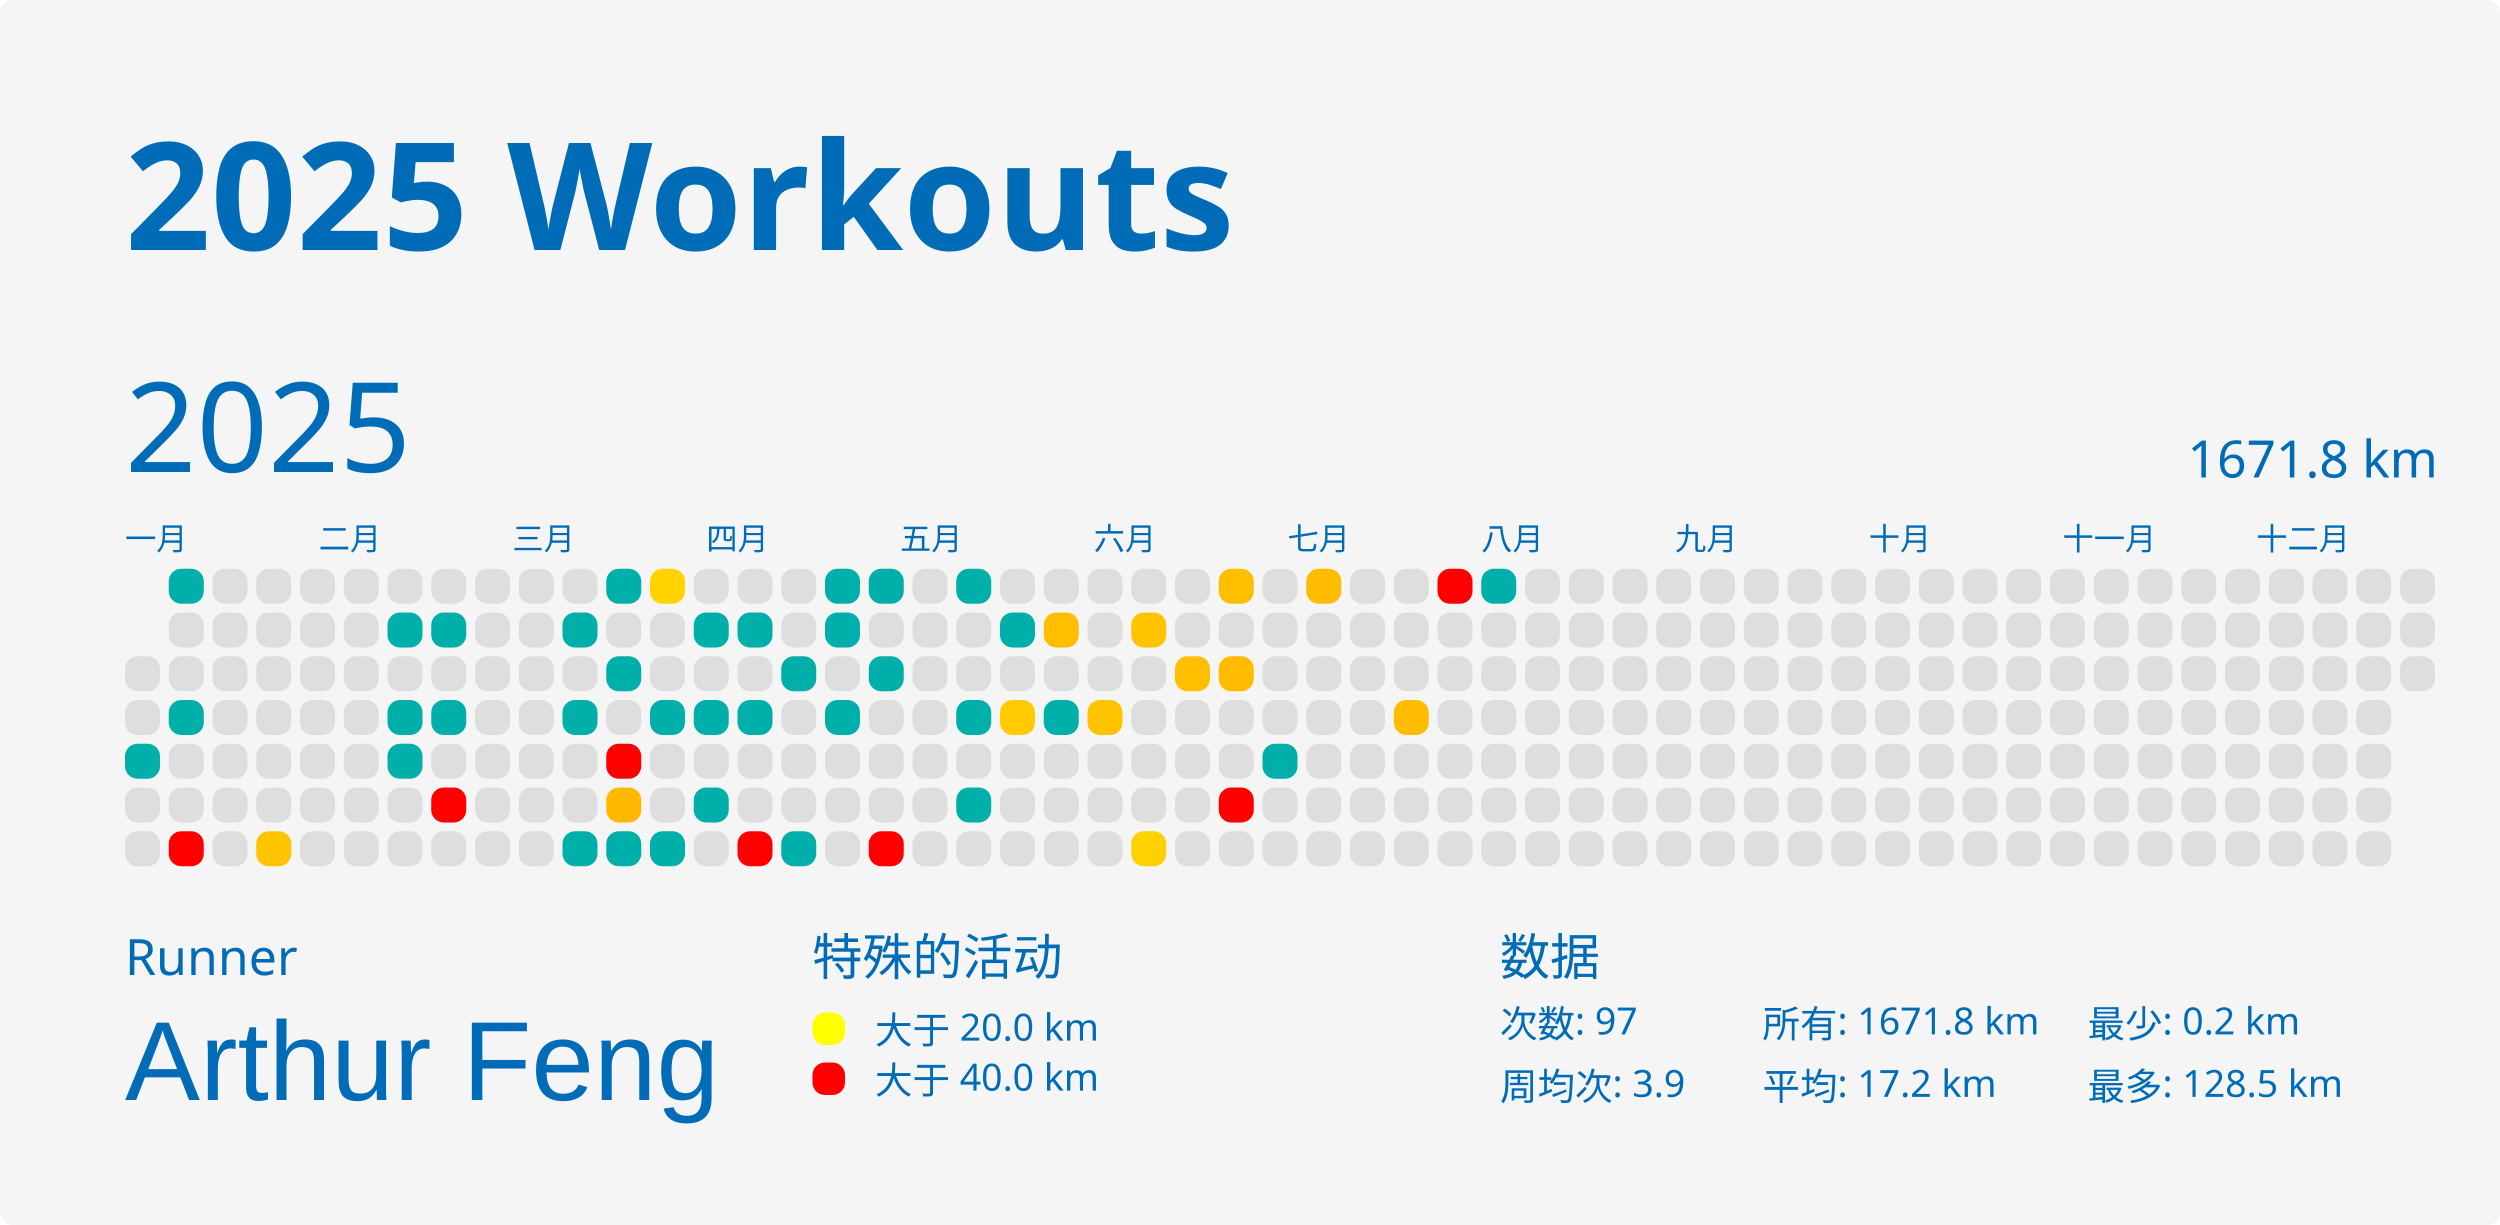
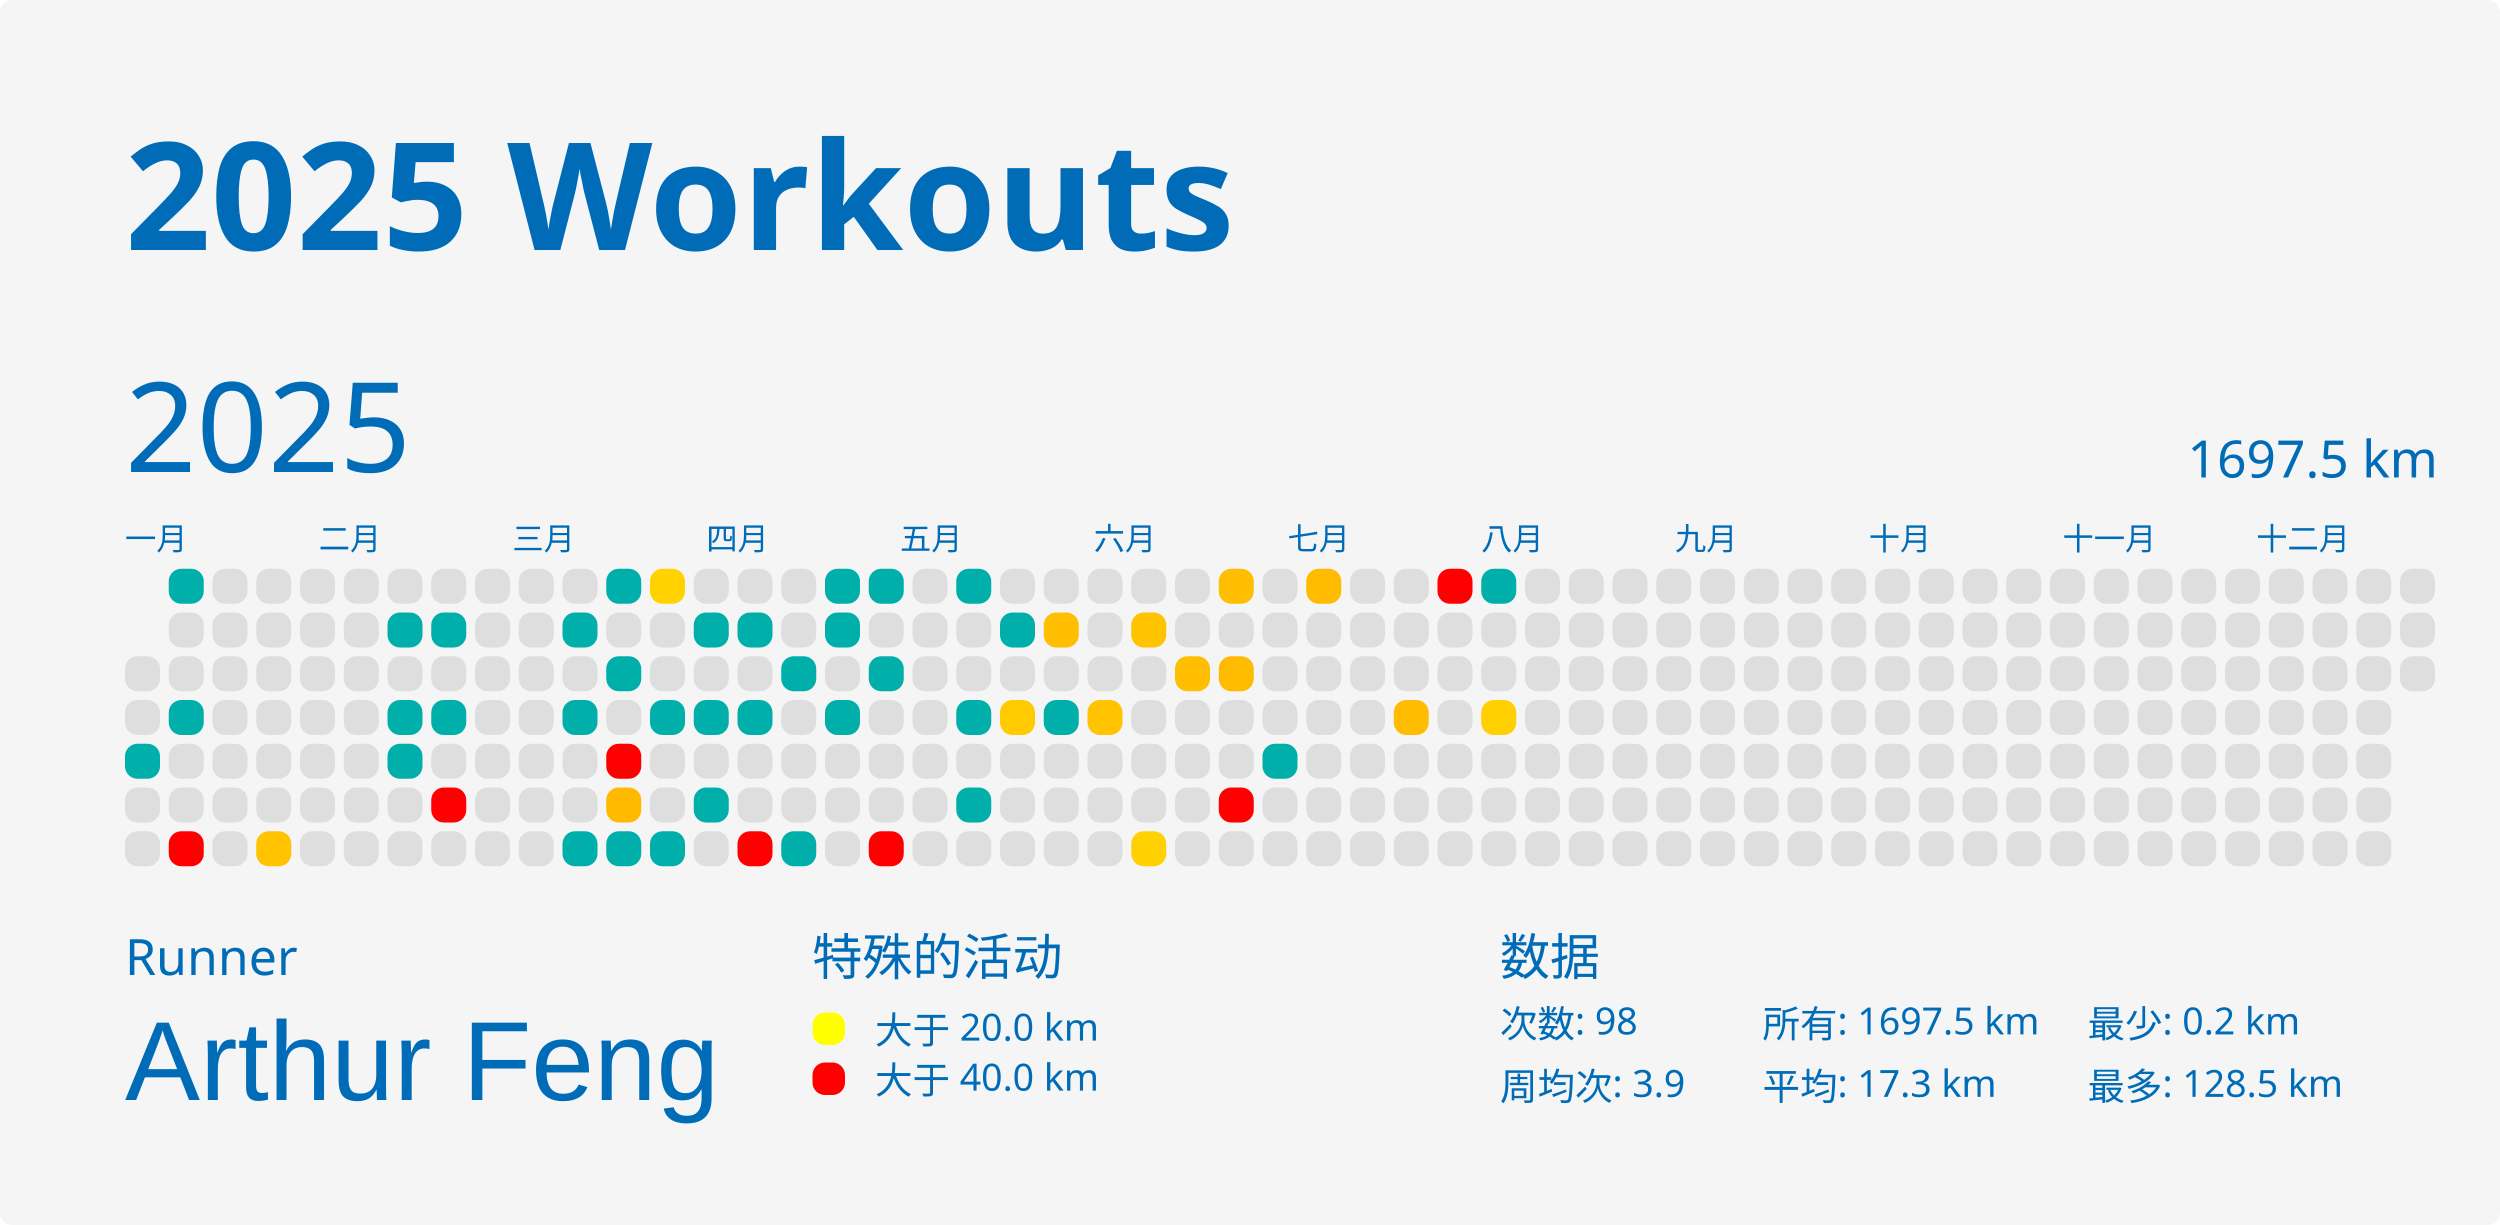
<svg xmlns="http://www.w3.org/2000/svg" baseProfile="full" height="98mm" version="1.1" viewBox="0,0,200,98" width="200mm">
  <defs />
  <rect fill="#f5f5f5" height="98" rx="1" ry="1" width="200" x="0" y="0" />
  <text fill="#006cb8" style="font-size:12px; font-family:MGI-Regular; font-weight:bold;" x="10" y="20">2025 Workouts</text>
  <text fill="#006cb8" style="font-size:4px; font-family:MGI-Regular" x="10" y="78">Runner</text>
  <text fill="#006cb8" style="font-size:9px; font-family:Arial" x="10" y="88">Arthur Feng</text>
  <text fill="#006cb8" style="font-size:4px; font-family:MGI-Regular" x="65" y="78">特殊的活动</text>
  <rect fill="yellow" height="2.6" rx="1" ry="1" width="2.6" x="65" y="81" />
  <text fill="#006cb8" style="font-size:3px; font-family:MGI-Regular" x="70" y="83.5">大于 20.0 km</text>
  <rect fill="red" height="2.6" rx="1" ry="1" width="2.6" x="65" y="85" />
  <text fill="#006cb8" style="font-size:3px; font-family:MGI-Regular" x="70" y="87.5">大于 40.0 km</text>
  <text fill="#006cb8" style="font-size:4px; font-family:MGI-Regular" x="120" y="78">数据</text>
-   <text fill="#006cb8" style="font-size:3px; font-family:MGI-Regular" x="120" y="83">次数: 97</text>
+   <text fill="#006cb8" style="font-size:3px; font-family:MGI-Regular" x="120" y="83">次数: 98</text>
  <text fill="#006cb8" style="font-size:3px; font-family:MGI-Regular" x="120" y="88">周均次: 3.9</text>
-   <text fill="#006cb8" style="font-size:3px; font-family:MGI-Regular" x="141" y="83">所有: 1671.8 km</text>
-   <text fill="#006cb8" style="font-size:3px; font-family:MGI-Regular" x="141" y="88">平均: 17.2 km</text>
+   <text fill="#006cb8" style="font-size:3px; font-family:MGI-Regular" x="141" y="83">所有: 1697.5 km</text>
+   <text fill="#006cb8" style="font-size:3px; font-family:MGI-Regular" x="141" y="88">平均: 17.3 km</text>
  <text fill="#006cb8" style="font-size:3px; font-family:MGI-Regular" x="167" y="83">最少: 0.2 km</text>
  <text fill="#006cb8" style="font-size:3px; font-family:MGI-Regular" x="167" y="88">最多: 128.5 km</text>
  <text dominant-baseline="hanging" fill="#006cb8" style="font-size:10.0px; font-family:MGI-Regular;" x="10" y="30">2025</text>
-   <text dominant-baseline="hanging" fill="#006cb8" style="font-size:4.125px; font-family:MGI-Regular;" x="175" y="35">1671.8 km</text>
+   <text dominant-baseline="hanging" fill="#006cb8" style="font-size:4.125px; font-family:MGI-Regular;" x="175" y="35">1697.5 km</text>
  <text fill="#006cb8" style="font-size:2.5px; font-family:MGI-Regular" x="10.0" y="44">一月</text>
  <text fill="#006cb8" style="font-size:2.5px; font-family:MGI-Regular" x="25.5" y="44">二月</text>
  <text fill="#006cb8" style="font-size:2.5px; font-family:MGI-Regular" x="41.0" y="44">三月</text>
  <text fill="#006cb8" style="font-size:2.5px; font-family:MGI-Regular" x="56.5" y="44">四月</text>
  <text fill="#006cb8" style="font-size:2.5px; font-family:MGI-Regular" x="72.0" y="44">五月</text>
  <text fill="#006cb8" style="font-size:2.5px; font-family:MGI-Regular" x="87.5" y="44">六月</text>
  <text fill="#006cb8" style="font-size:2.5px; font-family:MGI-Regular" x="103.0" y="44">七月</text>
  <text fill="#006cb8" style="font-size:2.5px; font-family:MGI-Regular" x="118.5" y="44">八月</text>
  <text fill="#006cb8" style="font-size:2.5px; font-family:MGI-Regular" x="134.0" y="44">九月</text>
  <text fill="#006cb8" style="font-size:2.5px; font-family:MGI-Regular" x="149.5" y="44">十月</text>
  <text fill="#006cb8" style="font-size:2.5px; font-family:MGI-Regular" x="165.0" y="44">十一月</text>
  <text fill="#006cb8" style="font-size:2.5px; font-family:MGI-Regular" x="180.5" y="44">十二月</text>
  <rect fill="#dedede" height="2.8" rx="1" ry="1" width="2.8" x="10.0" y="52.5" />
  <rect fill="#dedede" height="2.8" rx="1" ry="1" width="2.8" x="10.0" y="56.0" />
  <rect fill="#00afaa" height="2.8" rx="1" ry="1" width="2.8" x="10.0" y="59.5" />
  <rect fill="#dedede" height="2.8" rx="1" ry="1" width="2.8" x="10.0" y="63.0" />
  <rect fill="#dedede" height="2.8" rx="1" ry="1" width="2.8" x="10.0" y="66.5" />
  <rect fill="#00afaa" height="2.8" rx="1" ry="1" width="2.8" x="13.5" y="45.5" />
  <rect fill="#dedede" height="2.8" rx="1" ry="1" width="2.8" x="13.5" y="49.0" />
  <rect fill="#dedede" height="2.8" rx="1" ry="1" width="2.8" x="13.5" y="52.5" />
  <rect fill="#00afaa" height="2.8" rx="1" ry="1" width="2.8" x="13.5" y="56.0" />
  <rect fill="#dedede" height="2.8" rx="1" ry="1" width="2.8" x="13.5" y="59.5" />
  <rect fill="#dedede" height="2.8" rx="1" ry="1" width="2.8" x="13.5" y="63.0" />
  <rect fill="red" height="2.8" rx="1" ry="1" width="2.8" x="13.5" y="66.5" />
  <rect fill="#dedede" height="2.8" rx="1" ry="1" width="2.8" x="17.0" y="45.5" />
  <rect fill="#dedede" height="2.8" rx="1" ry="1" width="2.8" x="17.0" y="49.0" />
  <rect fill="#dedede" height="2.8" rx="1" ry="1" width="2.8" x="17.0" y="52.5" />
  <rect fill="#dedede" height="2.8" rx="1" ry="1" width="2.8" x="17.0" y="56.0" />
  <rect fill="#dedede" height="2.8" rx="1" ry="1" width="2.8" x="17.0" y="59.5" />
  <rect fill="#dedede" height="2.8" rx="1" ry="1" width="2.8" x="17.0" y="63.0" />
  <rect fill="#dedede" height="2.8" rx="1" ry="1" width="2.8" x="17.0" y="66.5" />
  <rect fill="#dedede" height="2.8" rx="1" ry="1" width="2.8" x="20.5" y="45.5" />
  <rect fill="#dedede" height="2.8" rx="1" ry="1" width="2.8" x="20.5" y="49.0" />
  <rect fill="#dedede" height="2.8" rx="1" ry="1" width="2.8" x="20.5" y="52.5" />
  <rect fill="#dedede" height="2.8" rx="1" ry="1" width="2.8" x="20.5" y="56.0" />
  <rect fill="#dedede" height="2.8" rx="1" ry="1" width="2.8" x="20.5" y="59.5" />
  <rect fill="#dedede" height="2.8" rx="1" ry="1" width="2.8" x="20.5" y="63.0" />
  <rect fill="#ffc300" height="2.8" rx="1" ry="1" width="2.8" x="20.5" y="66.5" />
  <rect fill="#dedede" height="2.8" rx="1" ry="1" width="2.8" x="24.0" y="45.5" />
  <rect fill="#dedede" height="2.8" rx="1" ry="1" width="2.8" x="24.0" y="49.0" />
  <rect fill="#dedede" height="2.8" rx="1" ry="1" width="2.8" x="24.0" y="52.5" />
  <rect fill="#dedede" height="2.8" rx="1" ry="1" width="2.8" x="24.0" y="56.0" />
  <rect fill="#dedede" height="2.8" rx="1" ry="1" width="2.8" x="24.0" y="59.5" />
  <rect fill="#dedede" height="2.8" rx="1" ry="1" width="2.8" x="24.0" y="63.0" />
  <rect fill="#dedede" height="2.8" rx="1" ry="1" width="2.8" x="24.0" y="66.5" />
  <rect fill="#dedede" height="2.8" rx="1" ry="1" width="2.8" x="27.5" y="45.5" />
  <rect fill="#dedede" height="2.8" rx="1" ry="1" width="2.8" x="27.5" y="49.0" />
  <rect fill="#dedede" height="2.8" rx="1" ry="1" width="2.8" x="27.5" y="52.5" />
  <rect fill="#dedede" height="2.8" rx="1" ry="1" width="2.8" x="27.5" y="56.0" />
  <rect fill="#dedede" height="2.8" rx="1" ry="1" width="2.8" x="27.5" y="59.5" />
  <rect fill="#dedede" height="2.8" rx="1" ry="1" width="2.8" x="27.5" y="63.0" />
  <rect fill="#dedede" height="2.8" rx="1" ry="1" width="2.8" x="27.5" y="66.5" />
  <rect fill="#dedede" height="2.8" rx="1" ry="1" width="2.8" x="31.0" y="45.5" />
  <rect fill="#00afaa" height="2.8" rx="1" ry="1" width="2.8" x="31.0" y="49.0" />
  <rect fill="#dedede" height="2.8" rx="1" ry="1" width="2.8" x="31.0" y="52.5" />
  <rect fill="#00afaa" height="2.8" rx="1" ry="1" width="2.8" x="31.0" y="56.0" />
  <rect fill="#00afaa" height="2.8" rx="1" ry="1" width="2.8" x="31.0" y="59.5" />
  <rect fill="#dedede" height="2.8" rx="1" ry="1" width="2.8" x="31.0" y="63.0" />
  <rect fill="#dedede" height="2.8" rx="1" ry="1" width="2.8" x="31.0" y="66.5" />
  <rect fill="#dedede" height="2.8" rx="1" ry="1" width="2.8" x="34.5" y="45.5" />
  <rect fill="#00afaa" height="2.8" rx="1" ry="1" width="2.8" x="34.5" y="49.0" />
  <rect fill="#dedede" height="2.8" rx="1" ry="1" width="2.8" x="34.5" y="52.5" />
  <rect fill="#00afaa" height="2.8" rx="1" ry="1" width="2.8" x="34.5" y="56.0" />
  <rect fill="#dedede" height="2.8" rx="1" ry="1" width="2.8" x="34.5" y="59.5" />
  <rect fill="red" height="2.8" rx="1" ry="1" width="2.8" x="34.5" y="63.0" />
  <rect fill="#dedede" height="2.8" rx="1" ry="1" width="2.8" x="34.5" y="66.5" />
  <rect fill="#dedede" height="2.8" rx="1" ry="1" width="2.8" x="38.0" y="45.5" />
  <rect fill="#dedede" height="2.8" rx="1" ry="1" width="2.8" x="38.0" y="49.0" />
  <rect fill="#dedede" height="2.8" rx="1" ry="1" width="2.8" x="38.0" y="52.5" />
  <rect fill="#dedede" height="2.8" rx="1" ry="1" width="2.8" x="38.0" y="56.0" />
  <rect fill="#dedede" height="2.8" rx="1" ry="1" width="2.8" x="38.0" y="59.5" />
  <rect fill="#dedede" height="2.8" rx="1" ry="1" width="2.8" x="38.0" y="63.0" />
  <rect fill="#dedede" height="2.8" rx="1" ry="1" width="2.8" x="38.0" y="66.5" />
  <rect fill="#dedede" height="2.8" rx="1" ry="1" width="2.8" x="41.5" y="45.5" />
  <rect fill="#dedede" height="2.8" rx="1" ry="1" width="2.8" x="41.5" y="49.0" />
  <rect fill="#dedede" height="2.8" rx="1" ry="1" width="2.8" x="41.5" y="52.5" />
  <rect fill="#dedede" height="2.8" rx="1" ry="1" width="2.8" x="41.5" y="56.0" />
  <rect fill="#dedede" height="2.8" rx="1" ry="1" width="2.8" x="41.5" y="59.5" />
  <rect fill="#dedede" height="2.8" rx="1" ry="1" width="2.8" x="41.5" y="63.0" />
  <rect fill="#dedede" height="2.8" rx="1" ry="1" width="2.8" x="41.5" y="66.5" />
  <rect fill="#dedede" height="2.8" rx="1" ry="1" width="2.8" x="45.0" y="45.5" />
  <rect fill="#00afaa" height="2.8" rx="1" ry="1" width="2.8" x="45.0" y="49.0" />
  <rect fill="#dedede" height="2.8" rx="1" ry="1" width="2.8" x="45.0" y="52.5" />
  <rect fill="#00afaa" height="2.8" rx="1" ry="1" width="2.8" x="45.0" y="56.0" />
  <rect fill="#dedede" height="2.8" rx="1" ry="1" width="2.8" x="45.0" y="59.5" />
  <rect fill="#dedede" height="2.8" rx="1" ry="1" width="2.8" x="45.0" y="63.0" />
  <rect fill="#00afaa" height="2.8" rx="1" ry="1" width="2.8" x="45.0" y="66.5" />
  <rect fill="#00afaa" height="2.8" rx="1" ry="1" width="2.8" x="48.5" y="45.5" />
  <rect fill="#dedede" height="2.8" rx="1" ry="1" width="2.8" x="48.5" y="49.0" />
  <rect fill="#00afaa" height="2.8" rx="1" ry="1" width="2.8" x="48.5" y="52.5" />
  <rect fill="#dedede" height="2.8" rx="1" ry="1" width="2.8" x="48.5" y="56.0" />
  <rect fill="red" height="2.8" rx="1" ry="1" width="2.8" x="48.5" y="59.5" />
  <rect fill="#ffba00" height="2.8" rx="1" ry="1" width="2.8" x="48.5" y="63.0" />
  <rect fill="#00afaa" height="2.8" rx="1" ry="1" width="2.8" x="48.5" y="66.5" />
  <rect fill="#ffd200" height="2.8" rx="1" ry="1" width="2.8" x="52.0" y="45.5" />
  <rect fill="#dedede" height="2.8" rx="1" ry="1" width="2.8" x="52.0" y="49.0" />
  <rect fill="#dedede" height="2.8" rx="1" ry="1" width="2.8" x="52.0" y="52.5" />
  <rect fill="#00afaa" height="2.8" rx="1" ry="1" width="2.8" x="52.0" y="56.0" />
  <rect fill="#dedede" height="2.8" rx="1" ry="1" width="2.8" x="52.0" y="59.5" />
  <rect fill="#dedede" height="2.8" rx="1" ry="1" width="2.8" x="52.0" y="63.0" />
  <rect fill="#00afaa" height="2.8" rx="1" ry="1" width="2.8" x="52.0" y="66.5" />
  <rect fill="#dedede" height="2.8" rx="1" ry="1" width="2.8" x="55.5" y="45.5" />
  <rect fill="#00afaa" height="2.8" rx="1" ry="1" width="2.8" x="55.5" y="49.0" />
  <rect fill="#dedede" height="2.8" rx="1" ry="1" width="2.8" x="55.5" y="52.5" />
  <rect fill="#00afaa" height="2.8" rx="1" ry="1" width="2.8" x="55.5" y="56.0" />
  <rect fill="#dedede" height="2.8" rx="1" ry="1" width="2.8" x="55.5" y="59.5" />
  <rect fill="#00afaa" height="2.8" rx="1" ry="1" width="2.8" x="55.5" y="63.0" />
  <rect fill="#dedede" height="2.8" rx="1" ry="1" width="2.8" x="55.5" y="66.5" />
  <rect fill="#dedede" height="2.8" rx="1" ry="1" width="2.8" x="59.0" y="45.5" />
  <rect fill="#00afaa" height="2.8" rx="1" ry="1" width="2.8" x="59.0" y="49.0" />
  <rect fill="#dedede" height="2.8" rx="1" ry="1" width="2.8" x="59.0" y="52.5" />
  <rect fill="#00afaa" height="2.8" rx="1" ry="1" width="2.8" x="59.0" y="56.0" />
  <rect fill="#dedede" height="2.8" rx="1" ry="1" width="2.8" x="59.0" y="59.5" />
  <rect fill="#dedede" height="2.8" rx="1" ry="1" width="2.8" x="59.0" y="63.0" />
  <rect fill="red" height="2.8" rx="1" ry="1" width="2.8" x="59.0" y="66.5" />
  <rect fill="#dedede" height="2.8" rx="1" ry="1" width="2.8" x="62.5" y="45.5" />
  <rect fill="#dedede" height="2.8" rx="1" ry="1" width="2.8" x="62.5" y="49.0" />
  <rect fill="#00afaa" height="2.8" rx="1" ry="1" width="2.8" x="62.5" y="52.5" />
  <rect fill="#dedede" height="2.8" rx="1" ry="1" width="2.8" x="62.5" y="56.0" />
  <rect fill="#dedede" height="2.8" rx="1" ry="1" width="2.8" x="62.5" y="59.5" />
  <rect fill="#dedede" height="2.8" rx="1" ry="1" width="2.8" x="62.5" y="63.0" />
  <rect fill="#00afaa" height="2.8" rx="1" ry="1" width="2.8" x="62.5" y="66.5" />
  <rect fill="#00afaa" height="2.8" rx="1" ry="1" width="2.8" x="66.0" y="45.5" />
  <rect fill="#00afaa" height="2.8" rx="1" ry="1" width="2.8" x="66.0" y="49.0" />
  <rect fill="#dedede" height="2.8" rx="1" ry="1" width="2.8" x="66.0" y="52.5" />
  <rect fill="#00afaa" height="2.8" rx="1" ry="1" width="2.8" x="66.0" y="56.0" />
  <rect fill="#dedede" height="2.8" rx="1" ry="1" width="2.8" x="66.0" y="59.5" />
  <rect fill="#dedede" height="2.8" rx="1" ry="1" width="2.8" x="66.0" y="63.0" />
  <rect fill="#dedede" height="2.8" rx="1" ry="1" width="2.8" x="66.0" y="66.5" />
  <rect fill="#00afaa" height="2.8" rx="1" ry="1" width="2.8" x="69.5" y="45.5" />
  <rect fill="#dedede" height="2.8" rx="1" ry="1" width="2.8" x="69.5" y="49.0" />
  <rect fill="#00afaa" height="2.8" rx="1" ry="1" width="2.8" x="69.5" y="52.5" />
  <rect fill="#dedede" height="2.8" rx="1" ry="1" width="2.8" x="69.5" y="56.0" />
  <rect fill="#dedede" height="2.8" rx="1" ry="1" width="2.8" x="69.5" y="59.5" />
  <rect fill="#dedede" height="2.8" rx="1" ry="1" width="2.8" x="69.5" y="63.0" />
  <rect fill="red" height="2.8" rx="1" ry="1" width="2.8" x="69.5" y="66.5" />
  <rect fill="#dedede" height="2.8" rx="1" ry="1" width="2.8" x="73.0" y="45.5" />
  <rect fill="#dedede" height="2.8" rx="1" ry="1" width="2.8" x="73.0" y="49.0" />
  <rect fill="#dedede" height="2.8" rx="1" ry="1" width="2.8" x="73.0" y="52.5" />
  <rect fill="#dedede" height="2.8" rx="1" ry="1" width="2.8" x="73.0" y="56.0" />
  <rect fill="#dedede" height="2.8" rx="1" ry="1" width="2.8" x="73.0" y="59.5" />
  <rect fill="#dedede" height="2.8" rx="1" ry="1" width="2.8" x="73.0" y="63.0" />
  <rect fill="#dedede" height="2.8" rx="1" ry="1" width="2.8" x="73.0" y="66.5" />
  <rect fill="#00afaa" height="2.8" rx="1" ry="1" width="2.8" x="76.5" y="45.5" />
  <rect fill="#dedede" height="2.8" rx="1" ry="1" width="2.8" x="76.5" y="49.0" />
  <rect fill="#dedede" height="2.8" rx="1" ry="1" width="2.8" x="76.5" y="52.5" />
  <rect fill="#00afaa" height="2.8" rx="1" ry="1" width="2.8" x="76.5" y="56.0" />
  <rect fill="#dedede" height="2.8" rx="1" ry="1" width="2.8" x="76.5" y="59.5" />
  <rect fill="#00afaa" height="2.8" rx="1" ry="1" width="2.8" x="76.5" y="63.0" />
  <rect fill="#dedede" height="2.8" rx="1" ry="1" width="2.8" x="76.5" y="66.5" />
  <rect fill="#dedede" height="2.8" rx="1" ry="1" width="2.8" x="80.0" y="45.5" />
  <rect fill="#00afaa" height="2.8" rx="1" ry="1" width="2.8" x="80.0" y="49.0" />
  <rect fill="#dedede" height="2.8" rx="1" ry="1" width="2.8" x="80.0" y="52.5" />
  <rect fill="#ffca00" height="2.8" rx="1" ry="1" width="2.8" x="80.0" y="56.0" />
  <rect fill="#dedede" height="2.8" rx="1" ry="1" width="2.8" x="80.0" y="59.5" />
  <rect fill="#dedede" height="2.8" rx="1" ry="1" width="2.8" x="80.0" y="63.0" />
  <rect fill="#dedede" height="2.8" rx="1" ry="1" width="2.8" x="80.0" y="66.5" />
  <rect fill="#dedede" height="2.8" rx="1" ry="1" width="2.8" x="83.5" y="45.5" />
  <rect fill="#ffbe00" height="2.8" rx="1" ry="1" width="2.8" x="83.5" y="49.0" />
  <rect fill="#dedede" height="2.8" rx="1" ry="1" width="2.8" x="83.5" y="52.5" />
  <rect fill="#00afaa" height="2.8" rx="1" ry="1" width="2.8" x="83.5" y="56.0" />
  <rect fill="#dedede" height="2.8" rx="1" ry="1" width="2.8" x="83.5" y="59.5" />
  <rect fill="#dedede" height="2.8" rx="1" ry="1" width="2.8" x="83.5" y="63.0" />
  <rect fill="#dedede" height="2.8" rx="1" ry="1" width="2.8" x="83.5" y="66.5" />
  <rect fill="#dedede" height="2.8" rx="1" ry="1" width="2.8" x="87.0" y="45.5" />
  <rect fill="#dedede" height="2.8" rx="1" ry="1" width="2.8" x="87.0" y="49.0" />
  <rect fill="#dedede" height="2.8" rx="1" ry="1" width="2.8" x="87.0" y="52.5" />
  <rect fill="#ffc300" height="2.8" rx="1" ry="1" width="2.8" x="87.0" y="56.0" />
  <rect fill="#dedede" height="2.8" rx="1" ry="1" width="2.8" x="87.0" y="59.5" />
  <rect fill="#dedede" height="2.8" rx="1" ry="1" width="2.8" x="87.0" y="63.0" />
  <rect fill="#dedede" height="2.8" rx="1" ry="1" width="2.8" x="87.0" y="66.5" />
  <rect fill="#dedede" height="2.8" rx="1" ry="1" width="2.8" x="90.5" y="45.5" />
  <rect fill="#ffc300" height="2.8" rx="1" ry="1" width="2.8" x="90.5" y="49.0" />
  <rect fill="#dedede" height="2.8" rx="1" ry="1" width="2.8" x="90.5" y="52.5" />
  <rect fill="#dedede" height="2.8" rx="1" ry="1" width="2.8" x="90.5" y="56.0" />
  <rect fill="#dedede" height="2.8" rx="1" ry="1" width="2.8" x="90.5" y="59.5" />
  <rect fill="#dedede" height="2.8" rx="1" ry="1" width="2.8" x="90.5" y="63.0" />
  <rect fill="#ffd100" height="2.8" rx="1" ry="1" width="2.8" x="90.5" y="66.5" />
  <rect fill="#dedede" height="2.8" rx="1" ry="1" width="2.8" x="94.0" y="45.5" />
  <rect fill="#dedede" height="2.8" rx="1" ry="1" width="2.8" x="94.0" y="49.0" />
  <rect fill="#ffbe00" height="2.8" rx="1" ry="1" width="2.8" x="94.0" y="52.5" />
  <rect fill="#dedede" height="2.8" rx="1" ry="1" width="2.8" x="94.0" y="56.0" />
  <rect fill="#dedede" height="2.8" rx="1" ry="1" width="2.8" x="94.0" y="59.5" />
  <rect fill="#dedede" height="2.8" rx="1" ry="1" width="2.8" x="94.0" y="63.0" />
  <rect fill="#dedede" height="2.8" rx="1" ry="1" width="2.8" x="94.0" y="66.5" />
  <rect fill="#ffbe00" height="2.8" rx="1" ry="1" width="2.8" x="97.5" y="45.5" />
  <rect fill="#dedede" height="2.8" rx="1" ry="1" width="2.8" x="97.5" y="49.0" />
  <rect fill="#ffbb00" height="2.8" rx="1" ry="1" width="2.8" x="97.5" y="52.5" />
  <rect fill="#dedede" height="2.8" rx="1" ry="1" width="2.8" x="97.5" y="56.0" />
  <rect fill="#dedede" height="2.8" rx="1" ry="1" width="2.8" x="97.5" y="59.5" />
  <rect fill="red" height="2.8" rx="1" ry="1" width="2.8" x="97.5" y="63.0" />
  <rect fill="#dedede" height="2.8" rx="1" ry="1" width="2.8" x="97.5" y="66.5" />
  <rect fill="#dedede" height="2.8" rx="1" ry="1" width="2.8" x="101.0" y="45.5" />
  <rect fill="#dedede" height="2.8" rx="1" ry="1" width="2.8" x="101.0" y="49.0" />
  <rect fill="#dedede" height="2.8" rx="1" ry="1" width="2.8" x="101.0" y="52.5" />
  <rect fill="#dedede" height="2.8" rx="1" ry="1" width="2.8" x="101.0" y="56.0" />
  <rect fill="#00afaa" height="2.8" rx="1" ry="1" width="2.8" x="101.0" y="59.5" />
  <rect fill="#dedede" height="2.8" rx="1" ry="1" width="2.8" x="101.0" y="63.0" />
  <rect fill="#dedede" height="2.8" rx="1" ry="1" width="2.8" x="101.0" y="66.5" />
  <rect fill="#ffbb00" height="2.8" rx="1" ry="1" width="2.8" x="104.5" y="45.5" />
  <rect fill="#dedede" height="2.8" rx="1" ry="1" width="2.8" x="104.5" y="49.0" />
  <rect fill="#dedede" height="2.8" rx="1" ry="1" width="2.8" x="104.5" y="52.5" />
  <rect fill="#dedede" height="2.8" rx="1" ry="1" width="2.8" x="104.5" y="56.0" />
  <rect fill="#dedede" height="2.8" rx="1" ry="1" width="2.8" x="104.5" y="59.5" />
  <rect fill="#dedede" height="2.8" rx="1" ry="1" width="2.8" x="104.5" y="63.0" />
  <rect fill="#dedede" height="2.8" rx="1" ry="1" width="2.8" x="104.5" y="66.5" />
  <rect fill="#dedede" height="2.8" rx="1" ry="1" width="2.8" x="108.0" y="45.5" />
  <rect fill="#dedede" height="2.8" rx="1" ry="1" width="2.8" x="108.0" y="49.0" />
  <rect fill="#dedede" height="2.8" rx="1" ry="1" width="2.8" x="108.0" y="52.5" />
  <rect fill="#dedede" height="2.8" rx="1" ry="1" width="2.8" x="108.0" y="56.0" />
  <rect fill="#dedede" height="2.8" rx="1" ry="1" width="2.8" x="108.0" y="59.5" />
  <rect fill="#dedede" height="2.8" rx="1" ry="1" width="2.8" x="108.0" y="63.0" />
  <rect fill="#dedede" height="2.8" rx="1" ry="1" width="2.8" x="108.0" y="66.5" />
  <rect fill="#dedede" height="2.8" rx="1" ry="1" width="2.8" x="111.5" y="45.5" />
  <rect fill="#dedede" height="2.8" rx="1" ry="1" width="2.8" x="111.5" y="49.0" />
  <rect fill="#dedede" height="2.8" rx="1" ry="1" width="2.8" x="111.5" y="52.5" />
  <rect fill="#ffbc00" height="2.8" rx="1" ry="1" width="2.8" x="111.5" y="56.0" />
  <rect fill="#dedede" height="2.8" rx="1" ry="1" width="2.8" x="111.5" y="59.5" />
  <rect fill="#dedede" height="2.8" rx="1" ry="1" width="2.8" x="111.5" y="63.0" />
  <rect fill="#dedede" height="2.8" rx="1" ry="1" width="2.8" x="111.5" y="66.5" />
  <rect fill="red" height="2.8" rx="1" ry="1" width="2.8" x="115.0" y="45.5" />
  <rect fill="#dedede" height="2.8" rx="1" ry="1" width="2.8" x="115.0" y="49.0" />
  <rect fill="#dedede" height="2.8" rx="1" ry="1" width="2.8" x="115.0" y="52.5" />
  <rect fill="#dedede" height="2.8" rx="1" ry="1" width="2.8" x="115.0" y="56.0" />
  <rect fill="#dedede" height="2.8" rx="1" ry="1" width="2.8" x="115.0" y="59.5" />
  <rect fill="#dedede" height="2.8" rx="1" ry="1" width="2.8" x="115.0" y="63.0" />
  <rect fill="#dedede" height="2.8" rx="1" ry="1" width="2.8" x="115.0" y="66.5" />
  <rect fill="#00afaa" height="2.8" rx="1" ry="1" width="2.8" x="118.5" y="45.5" />
  <rect fill="#dedede" height="2.8" rx="1" ry="1" width="2.8" x="118.5" y="49.0" />
  <rect fill="#dedede" height="2.8" rx="1" ry="1" width="2.8" x="118.5" y="52.5" />
-   <rect fill="#dedede" height="2.8" rx="1" ry="1" width="2.8" x="118.5" y="56.0" />
+   <rect fill="#ffcf00" height="2.8" rx="1" ry="1" width="2.8" x="118.5" y="56.0" />
  <rect fill="#dedede" height="2.8" rx="1" ry="1" width="2.8" x="118.5" y="59.5" />
  <rect fill="#dedede" height="2.8" rx="1" ry="1" width="2.8" x="118.5" y="63.0" />
  <rect fill="#dedede" height="2.8" rx="1" ry="1" width="2.8" x="118.5" y="66.5" />
  <rect fill="#dedede" height="2.8" rx="1" ry="1" width="2.8" x="122.0" y="45.5" />
  <rect fill="#dedede" height="2.8" rx="1" ry="1" width="2.8" x="122.0" y="49.0" />
  <rect fill="#dedede" height="2.8" rx="1" ry="1" width="2.8" x="122.0" y="52.5" />
  <rect fill="#dedede" height="2.8" rx="1" ry="1" width="2.8" x="122.0" y="56.0" />
  <rect fill="#dedede" height="2.8" rx="1" ry="1" width="2.8" x="122.0" y="59.5" />
  <rect fill="#dedede" height="2.8" rx="1" ry="1" width="2.8" x="122.0" y="63.0" />
  <rect fill="#dedede" height="2.8" rx="1" ry="1" width="2.8" x="122.0" y="66.5" />
  <rect fill="#dedede" height="2.8" rx="1" ry="1" width="2.8" x="125.5" y="45.5" />
  <rect fill="#dedede" height="2.8" rx="1" ry="1" width="2.8" x="125.5" y="49.0" />
  <rect fill="#dedede" height="2.8" rx="1" ry="1" width="2.8" x="125.5" y="52.5" />
  <rect fill="#dedede" height="2.8" rx="1" ry="1" width="2.8" x="125.5" y="56.0" />
  <rect fill="#dedede" height="2.8" rx="1" ry="1" width="2.8" x="125.5" y="59.5" />
  <rect fill="#dedede" height="2.8" rx="1" ry="1" width="2.8" x="125.5" y="63.0" />
  <rect fill="#dedede" height="2.8" rx="1" ry="1" width="2.8" x="125.5" y="66.5" />
  <rect fill="#dedede" height="2.8" rx="1" ry="1" width="2.8" x="129.0" y="45.5" />
  <rect fill="#dedede" height="2.8" rx="1" ry="1" width="2.8" x="129.0" y="49.0" />
  <rect fill="#dedede" height="2.8" rx="1" ry="1" width="2.8" x="129.0" y="52.5" />
  <rect fill="#dedede" height="2.8" rx="1" ry="1" width="2.8" x="129.0" y="56.0" />
  <rect fill="#dedede" height="2.8" rx="1" ry="1" width="2.8" x="129.0" y="59.5" />
  <rect fill="#dedede" height="2.8" rx="1" ry="1" width="2.8" x="129.0" y="63.0" />
  <rect fill="#dedede" height="2.8" rx="1" ry="1" width="2.8" x="129.0" y="66.5" />
  <rect fill="#dedede" height="2.8" rx="1" ry="1" width="2.8" x="132.5" y="45.5" />
  <rect fill="#dedede" height="2.8" rx="1" ry="1" width="2.8" x="132.5" y="49.0" />
  <rect fill="#dedede" height="2.8" rx="1" ry="1" width="2.8" x="132.5" y="52.5" />
  <rect fill="#dedede" height="2.8" rx="1" ry="1" width="2.8" x="132.5" y="56.0" />
  <rect fill="#dedede" height="2.8" rx="1" ry="1" width="2.8" x="132.5" y="59.5" />
  <rect fill="#dedede" height="2.8" rx="1" ry="1" width="2.8" x="132.5" y="63.0" />
  <rect fill="#dedede" height="2.8" rx="1" ry="1" width="2.8" x="132.5" y="66.5" />
  <rect fill="#dedede" height="2.8" rx="1" ry="1" width="2.8" x="136.0" y="45.5" />
  <rect fill="#dedede" height="2.8" rx="1" ry="1" width="2.8" x="136.0" y="49.0" />
  <rect fill="#dedede" height="2.8" rx="1" ry="1" width="2.8" x="136.0" y="52.5" />
  <rect fill="#dedede" height="2.8" rx="1" ry="1" width="2.8" x="136.0" y="56.0" />
  <rect fill="#dedede" height="2.8" rx="1" ry="1" width="2.8" x="136.0" y="59.5" />
  <rect fill="#dedede" height="2.8" rx="1" ry="1" width="2.8" x="136.0" y="63.0" />
  <rect fill="#dedede" height="2.8" rx="1" ry="1" width="2.8" x="136.0" y="66.5" />
  <rect fill="#dedede" height="2.8" rx="1" ry="1" width="2.8" x="139.5" y="45.5" />
  <rect fill="#dedede" height="2.8" rx="1" ry="1" width="2.8" x="139.5" y="49.0" />
  <rect fill="#dedede" height="2.8" rx="1" ry="1" width="2.8" x="139.5" y="52.5" />
  <rect fill="#dedede" height="2.8" rx="1" ry="1" width="2.8" x="139.5" y="56.0" />
  <rect fill="#dedede" height="2.8" rx="1" ry="1" width="2.8" x="139.5" y="59.5" />
  <rect fill="#dedede" height="2.8" rx="1" ry="1" width="2.8" x="139.5" y="63.0" />
  <rect fill="#dedede" height="2.8" rx="1" ry="1" width="2.8" x="139.5" y="66.5" />
  <rect fill="#dedede" height="2.8" rx="1" ry="1" width="2.8" x="143.0" y="45.5" />
  <rect fill="#dedede" height="2.8" rx="1" ry="1" width="2.8" x="143.0" y="49.0" />
  <rect fill="#dedede" height="2.8" rx="1" ry="1" width="2.8" x="143.0" y="52.5" />
  <rect fill="#dedede" height="2.8" rx="1" ry="1" width="2.8" x="143.0" y="56.0" />
  <rect fill="#dedede" height="2.8" rx="1" ry="1" width="2.8" x="143.0" y="59.5" />
  <rect fill="#dedede" height="2.8" rx="1" ry="1" width="2.8" x="143.0" y="63.0" />
  <rect fill="#dedede" height="2.8" rx="1" ry="1" width="2.8" x="143.0" y="66.5" />
  <rect fill="#dedede" height="2.8" rx="1" ry="1" width="2.8" x="146.5" y="45.5" />
  <rect fill="#dedede" height="2.8" rx="1" ry="1" width="2.8" x="146.5" y="49.0" />
  <rect fill="#dedede" height="2.8" rx="1" ry="1" width="2.8" x="146.5" y="52.5" />
  <rect fill="#dedede" height="2.8" rx="1" ry="1" width="2.8" x="146.5" y="56.0" />
  <rect fill="#dedede" height="2.8" rx="1" ry="1" width="2.8" x="146.5" y="59.5" />
  <rect fill="#dedede" height="2.8" rx="1" ry="1" width="2.8" x="146.5" y="63.0" />
  <rect fill="#dedede" height="2.8" rx="1" ry="1" width="2.8" x="146.5" y="66.5" />
  <rect fill="#dedede" height="2.8" rx="1" ry="1" width="2.8" x="150.0" y="45.5" />
  <rect fill="#dedede" height="2.8" rx="1" ry="1" width="2.8" x="150.0" y="49.0" />
  <rect fill="#dedede" height="2.8" rx="1" ry="1" width="2.8" x="150.0" y="52.5" />
  <rect fill="#dedede" height="2.8" rx="1" ry="1" width="2.8" x="150.0" y="56.0" />
  <rect fill="#dedede" height="2.8" rx="1" ry="1" width="2.8" x="150.0" y="59.5" />
  <rect fill="#dedede" height="2.8" rx="1" ry="1" width="2.8" x="150.0" y="63.0" />
  <rect fill="#dedede" height="2.8" rx="1" ry="1" width="2.8" x="150.0" y="66.5" />
  <rect fill="#dedede" height="2.8" rx="1" ry="1" width="2.8" x="153.5" y="45.5" />
  <rect fill="#dedede" height="2.8" rx="1" ry="1" width="2.8" x="153.5" y="49.0" />
  <rect fill="#dedede" height="2.8" rx="1" ry="1" width="2.8" x="153.5" y="52.5" />
  <rect fill="#dedede" height="2.8" rx="1" ry="1" width="2.8" x="153.5" y="56.0" />
  <rect fill="#dedede" height="2.8" rx="1" ry="1" width="2.8" x="153.5" y="59.5" />
  <rect fill="#dedede" height="2.8" rx="1" ry="1" width="2.8" x="153.5" y="63.0" />
  <rect fill="#dedede" height="2.8" rx="1" ry="1" width="2.8" x="153.5" y="66.5" />
  <rect fill="#dedede" height="2.8" rx="1" ry="1" width="2.8" x="157.0" y="45.5" />
  <rect fill="#dedede" height="2.8" rx="1" ry="1" width="2.8" x="157.0" y="49.0" />
  <rect fill="#dedede" height="2.8" rx="1" ry="1" width="2.8" x="157.0" y="52.5" />
  <rect fill="#dedede" height="2.8" rx="1" ry="1" width="2.8" x="157.0" y="56.0" />
  <rect fill="#dedede" height="2.8" rx="1" ry="1" width="2.8" x="157.0" y="59.5" />
  <rect fill="#dedede" height="2.8" rx="1" ry="1" width="2.8" x="157.0" y="63.0" />
  <rect fill="#dedede" height="2.8" rx="1" ry="1" width="2.8" x="157.0" y="66.5" />
  <rect fill="#dedede" height="2.8" rx="1" ry="1" width="2.8" x="160.5" y="45.5" />
  <rect fill="#dedede" height="2.8" rx="1" ry="1" width="2.8" x="160.5" y="49.0" />
  <rect fill="#dedede" height="2.8" rx="1" ry="1" width="2.8" x="160.5" y="52.5" />
  <rect fill="#dedede" height="2.8" rx="1" ry="1" width="2.8" x="160.5" y="56.0" />
  <rect fill="#dedede" height="2.8" rx="1" ry="1" width="2.8" x="160.5" y="59.5" />
  <rect fill="#dedede" height="2.8" rx="1" ry="1" width="2.8" x="160.5" y="63.0" />
  <rect fill="#dedede" height="2.8" rx="1" ry="1" width="2.8" x="160.5" y="66.5" />
  <rect fill="#dedede" height="2.8" rx="1" ry="1" width="2.8" x="164.0" y="45.5" />
  <rect fill="#dedede" height="2.8" rx="1" ry="1" width="2.8" x="164.0" y="49.0" />
  <rect fill="#dedede" height="2.8" rx="1" ry="1" width="2.8" x="164.0" y="52.5" />
  <rect fill="#dedede" height="2.8" rx="1" ry="1" width="2.8" x="164.0" y="56.0" />
  <rect fill="#dedede" height="2.8" rx="1" ry="1" width="2.8" x="164.0" y="59.5" />
  <rect fill="#dedede" height="2.8" rx="1" ry="1" width="2.8" x="164.0" y="63.0" />
  <rect fill="#dedede" height="2.8" rx="1" ry="1" width="2.8" x="164.0" y="66.5" />
  <rect fill="#dedede" height="2.8" rx="1" ry="1" width="2.8" x="167.5" y="45.5" />
  <rect fill="#dedede" height="2.8" rx="1" ry="1" width="2.8" x="167.5" y="49.0" />
  <rect fill="#dedede" height="2.8" rx="1" ry="1" width="2.8" x="167.5" y="52.5" />
  <rect fill="#dedede" height="2.8" rx="1" ry="1" width="2.8" x="167.5" y="56.0" />
  <rect fill="#dedede" height="2.8" rx="1" ry="1" width="2.8" x="167.5" y="59.5" />
  <rect fill="#dedede" height="2.8" rx="1" ry="1" width="2.8" x="167.5" y="63.0" />
  <rect fill="#dedede" height="2.8" rx="1" ry="1" width="2.8" x="167.5" y="66.5" />
  <rect fill="#dedede" height="2.8" rx="1" ry="1" width="2.8" x="171.0" y="45.5" />
  <rect fill="#dedede" height="2.8" rx="1" ry="1" width="2.8" x="171.0" y="49.0" />
  <rect fill="#dedede" height="2.8" rx="1" ry="1" width="2.8" x="171.0" y="52.5" />
  <rect fill="#dedede" height="2.8" rx="1" ry="1" width="2.8" x="171.0" y="56.0" />
  <rect fill="#dedede" height="2.8" rx="1" ry="1" width="2.8" x="171.0" y="59.5" />
  <rect fill="#dedede" height="2.8" rx="1" ry="1" width="2.8" x="171.0" y="63.0" />
  <rect fill="#dedede" height="2.8" rx="1" ry="1" width="2.8" x="171.0" y="66.5" />
  <rect fill="#dedede" height="2.8" rx="1" ry="1" width="2.8" x="174.5" y="45.5" />
  <rect fill="#dedede" height="2.8" rx="1" ry="1" width="2.8" x="174.5" y="49.0" />
  <rect fill="#dedede" height="2.8" rx="1" ry="1" width="2.8" x="174.5" y="52.5" />
  <rect fill="#dedede" height="2.8" rx="1" ry="1" width="2.8" x="174.5" y="56.0" />
  <rect fill="#dedede" height="2.8" rx="1" ry="1" width="2.8" x="174.5" y="59.5" />
  <rect fill="#dedede" height="2.8" rx="1" ry="1" width="2.8" x="174.5" y="63.0" />
  <rect fill="#dedede" height="2.8" rx="1" ry="1" width="2.8" x="174.5" y="66.5" />
  <rect fill="#dedede" height="2.8" rx="1" ry="1" width="2.8" x="178.0" y="45.5" />
  <rect fill="#dedede" height="2.8" rx="1" ry="1" width="2.8" x="178.0" y="49.0" />
  <rect fill="#dedede" height="2.8" rx="1" ry="1" width="2.8" x="178.0" y="52.5" />
  <rect fill="#dedede" height="2.8" rx="1" ry="1" width="2.8" x="178.0" y="56.0" />
  <rect fill="#dedede" height="2.8" rx="1" ry="1" width="2.8" x="178.0" y="59.5" />
  <rect fill="#dedede" height="2.8" rx="1" ry="1" width="2.8" x="178.0" y="63.0" />
  <rect fill="#dedede" height="2.8" rx="1" ry="1" width="2.8" x="178.0" y="66.5" />
  <rect fill="#dedede" height="2.8" rx="1" ry="1" width="2.8" x="181.5" y="45.5" />
  <rect fill="#dedede" height="2.8" rx="1" ry="1" width="2.8" x="181.5" y="49.0" />
  <rect fill="#dedede" height="2.8" rx="1" ry="1" width="2.8" x="181.5" y="52.5" />
  <rect fill="#dedede" height="2.8" rx="1" ry="1" width="2.8" x="181.5" y="56.0" />
  <rect fill="#dedede" height="2.8" rx="1" ry="1" width="2.8" x="181.5" y="59.5" />
  <rect fill="#dedede" height="2.8" rx="1" ry="1" width="2.8" x="181.5" y="63.0" />
  <rect fill="#dedede" height="2.8" rx="1" ry="1" width="2.8" x="181.5" y="66.5" />
  <rect fill="#dedede" height="2.8" rx="1" ry="1" width="2.8" x="185.0" y="45.5" />
  <rect fill="#dedede" height="2.8" rx="1" ry="1" width="2.8" x="185.0" y="49.0" />
  <rect fill="#dedede" height="2.8" rx="1" ry="1" width="2.8" x="185.0" y="52.5" />
  <rect fill="#dedede" height="2.8" rx="1" ry="1" width="2.8" x="185.0" y="56.0" />
  <rect fill="#dedede" height="2.8" rx="1" ry="1" width="2.8" x="185.0" y="59.5" />
  <rect fill="#dedede" height="2.8" rx="1" ry="1" width="2.8" x="185.0" y="63.0" />
  <rect fill="#dedede" height="2.8" rx="1" ry="1" width="2.8" x="185.0" y="66.5" />
  <rect fill="#dedede" height="2.8" rx="1" ry="1" width="2.8" x="188.5" y="45.5" />
  <rect fill="#dedede" height="2.8" rx="1" ry="1" width="2.8" x="188.5" y="49.0" />
  <rect fill="#dedede" height="2.8" rx="1" ry="1" width="2.8" x="188.5" y="52.5" />
  <rect fill="#dedede" height="2.8" rx="1" ry="1" width="2.8" x="188.5" y="56.0" />
  <rect fill="#dedede" height="2.8" rx="1" ry="1" width="2.8" x="188.5" y="59.5" />
  <rect fill="#dedede" height="2.8" rx="1" ry="1" width="2.8" x="188.5" y="63.0" />
  <rect fill="#dedede" height="2.8" rx="1" ry="1" width="2.8" x="188.5" y="66.5" />
  <rect fill="#dedede" height="2.8" rx="1" ry="1" width="2.8" x="192.0" y="45.5" />
  <rect fill="#dedede" height="2.8" rx="1" ry="1" width="2.8" x="192.0" y="49.0" />
  <rect fill="#dedede" height="2.8" rx="1" ry="1" width="2.8" x="192.0" y="52.5" />
</svg>
